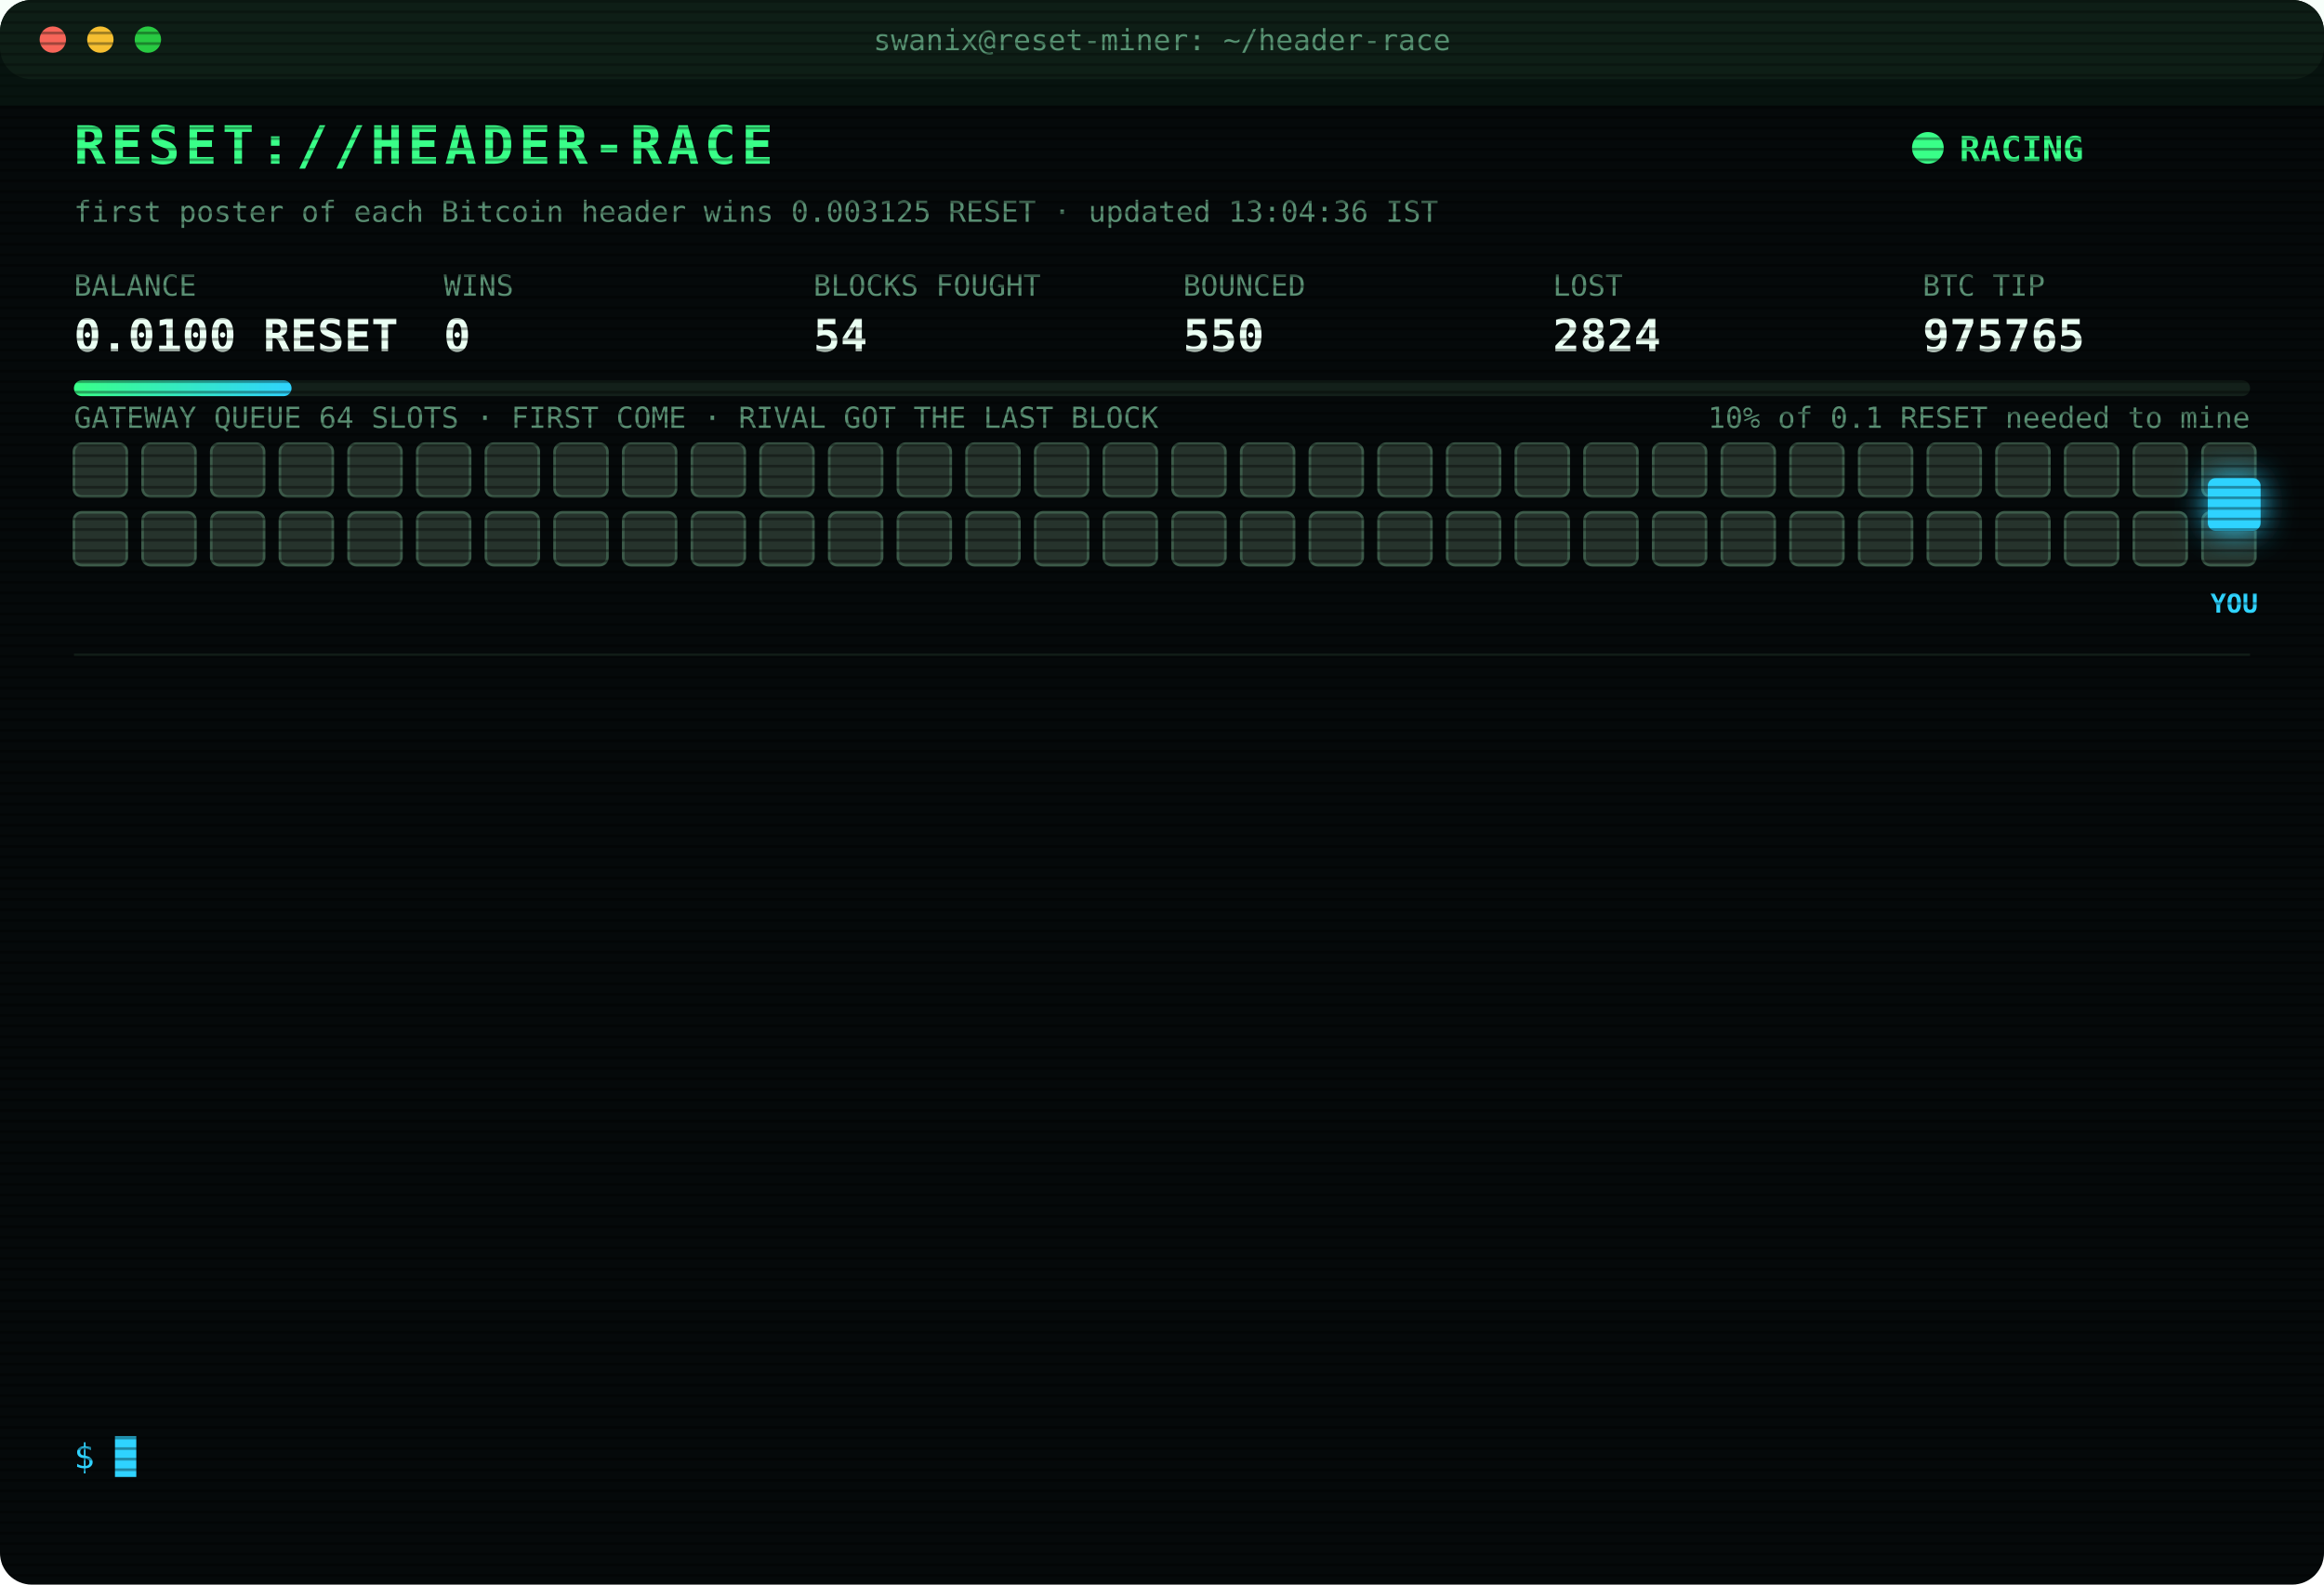
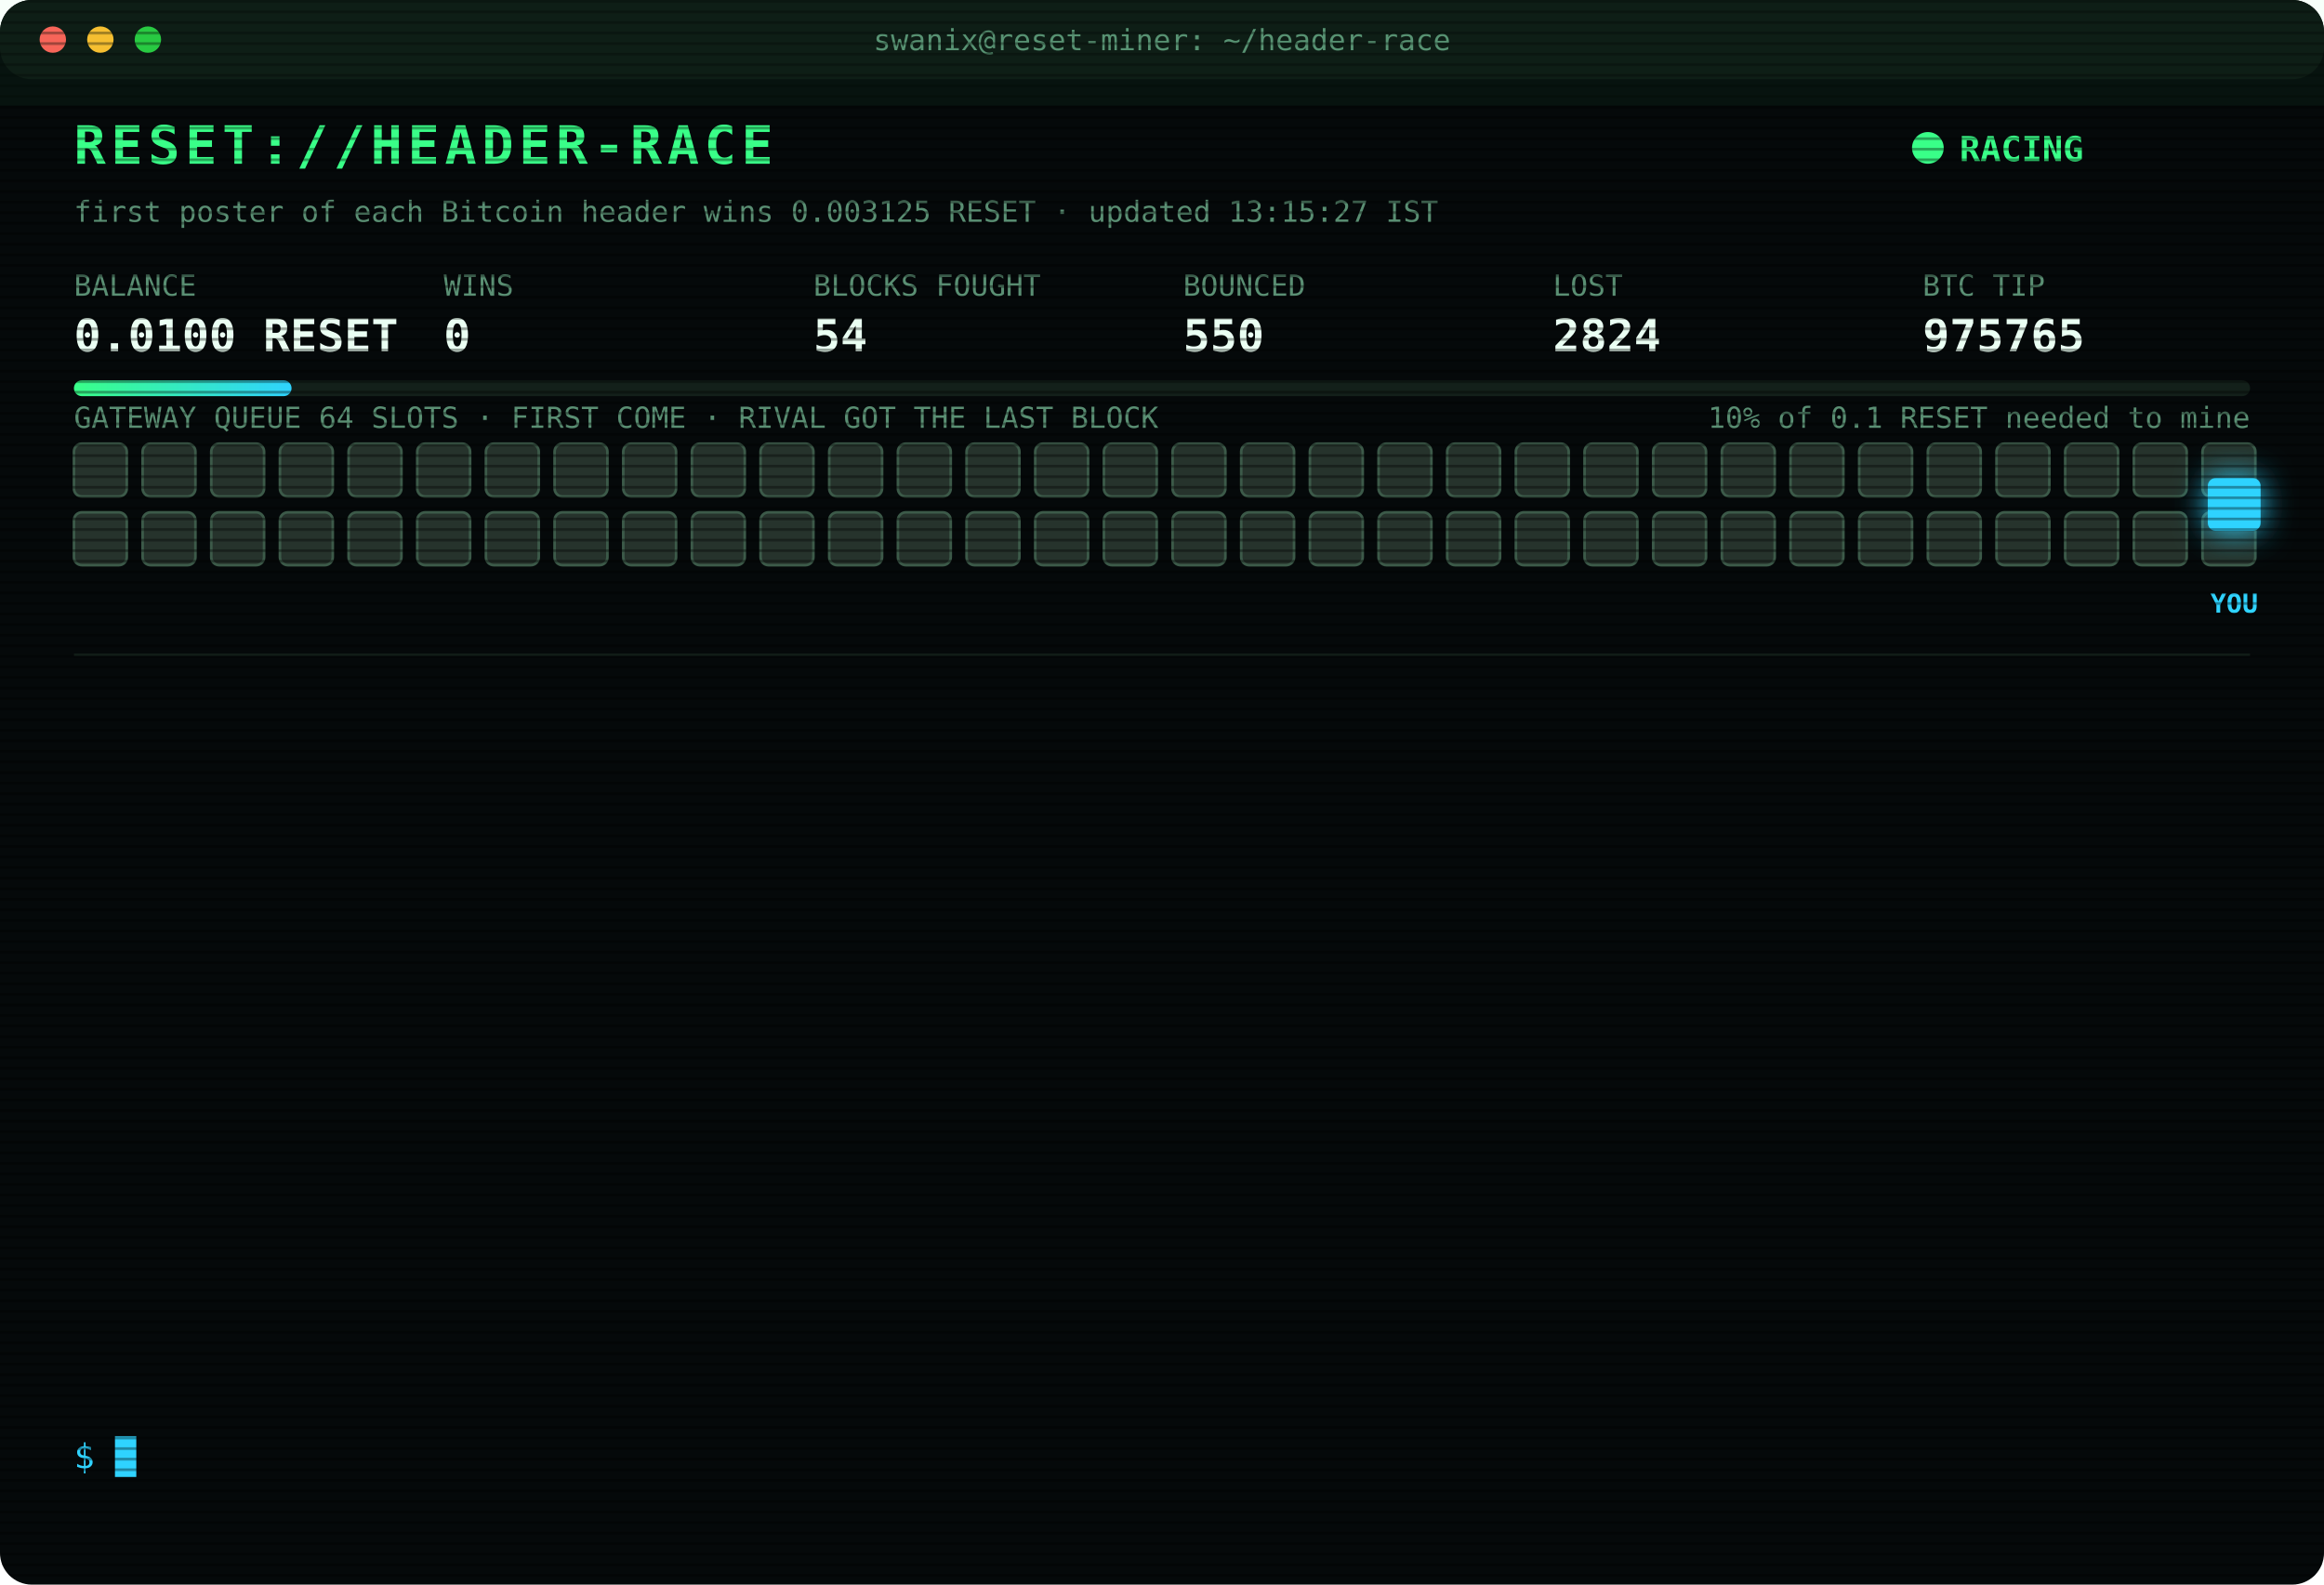
<svg xmlns="http://www.w3.org/2000/svg" width="880" height="600" viewBox="0 0 880 600" font-family="ui-monospace,SFMono-Regular,Menlo,Consolas,monospace">
  <style>
text{font-size:13px;fill:#7CFFB2}
.title{font-size:20px;font-weight:700;fill:#39FF88;letter-spacing:2px;animation:glitch 3s infinite steps(1)}
.sub{fill:#2fd3ff}.k{fill:#5a8f73;font-size:11px}.v{font-size:17px;font-weight:700;fill:#eafff3}
.ts{fill:#3f6b56}.boot{fill:#2fd3ff}.dim{fill:#5a8f73}.bad{fill:#ff4d6d}.warn{fill:#ffd23f}.mag{fill:#ff5cf0}.win{fill:#39FF88;font-weight:700}
.tag{font-size:10px;fill:#2fd3ff;font-weight:700}
.rival{fill:#26332c;stroke:#3c5a49;animation:jam 1.2s infinite alternate}
.idle{fill:#141c18;stroke:#22302a;animation:breathe 4s infinite}
.me{fill:#2fd3ff;filter:drop-shadow(0 0 6px #2fd3ff)}
.hover{animation:nudge 1.1s infinite ease-in-out}.bounce{animation:kick 1.4s infinite}
.ln{opacity:0;animation:in .4s forwards}
.cur{animation:blink 1s infinite steps(1)}
.scan{animation:scan 6s infinite linear}
.led{animation:blink 1.4s infinite}
@keyframes in{from{opacity:0;transform:translateX(-6px)}to{opacity:1;transform:none}}
@keyframes blink{50%{opacity:0}}
@keyframes jam{to{fill:#33463b}}
@keyframes breathe{50%{opacity:.4}}
@keyframes nudge{50%{transform:translateX(-10px)}}
@keyframes kick{0%,100%{transform:none}30%{transform:translateX(-14px)}55%{transform:translateX(10px) translateY(-6px)}}
@keyframes glitch{0%,92%{transform:none}93%{transform:translateX(2px);fill:#ff4d6d}95%{transform:translateX(-2px);fill:#2fd3ff}97%{transform:none}}
@keyframes scan{from{transform:translateY(-40px)}to{transform:translateY(600px)}}
</style>
  <defs>
    <pattern id="sl" width="4" height="4" patternUnits="userSpaceOnUse">
      <rect width="4" height="1" fill="#000" opacity=".35" />
    </pattern>
    <linearGradient id="bar">
      <stop offset="0" stop-color="#39FF88" />
      <stop offset="1" stop-color="#2fd3ff" />
    </linearGradient>
  </defs>
  <rect width="880" height="600" rx="12" fill="#05090a" />
  <rect width="880" height="30" rx="12" fill="#0d1512" />
  <circle cx="20" cy="15" r="5" fill="#ff5f57" />
  <circle cx="38" cy="15" r="5" fill="#febc2e" />
  <circle cx="56" cy="15" r="5" fill="#28c840" />
  <text x="440" y="19" text-anchor="middle" class="k">swanix@reset-miner: ~/header-race</text>
  <text x="28" y="62" class="title">RESET://HEADER-RACE</text>
  <circle class="led" cx="730" cy="56" r="6" fill="#39FF88" />
  <text x="742" y="61" class="win">RACING</text>
-   <text x="28" y="84" class="k">first poster of each Bitcoin header wins 0.003125 RESET · updated 13:04:36 IST</text>
+   <text x="28" y="84" class="k">first poster of each Bitcoin header wins 0.003125 RESET · updated 13:15:27 IST</text>
  <text x="28" y="112" class="k">BALANCE</text>
  <text x="28" y="133" class="v">0.0100 RESET</text>
  <text x="168" y="112" class="k">WINS</text>
  <text x="168" y="133" class="v">0</text>
  <text x="308" y="112" class="k">BLOCKS FOUGHT</text>
  <text x="308" y="133" class="v">54</text>
  <text x="448" y="112" class="k">BOUNCED</text>
  <text x="448" y="133" class="v">550</text>
  <text x="588" y="112" class="k">LOST</text>
  <text x="588" y="133" class="v">2824</text>
  <text x="728" y="112" class="k">BTC TIP</text>
  <text x="728" y="133" class="v">975765</text>
  <rect x="28" y="144" width="824" height="6" rx="3" fill="#13201a" />
  <rect x="28" y="144" width="82.4" height="6" rx="3" fill="url(#bar)" />
  <text x="852" y="162" text-anchor="end" class="k">10% of 0.1 RESET needed to mine</text>
  <text x="28" y="162" class="k">GATEWAY QUEUE 64 SLOTS · FIRST COME · RIVAL GOT THE LAST BLOCK</text>
  <rect class="rival" x="28" y="168" width="20" height="20" rx="3" style="animation-delay:0.00s" />
  <rect class="rival" x="54" y="168" width="20" height="20" rx="3" style="animation-delay:0.05s" />
  <rect class="rival" x="80" y="168" width="20" height="20" rx="3" style="animation-delay:0.10s" />
  <rect class="rival" x="106" y="168" width="20" height="20" rx="3" style="animation-delay:0.15s" />
  <rect class="rival" x="132" y="168" width="20" height="20" rx="3" style="animation-delay:0.20s" />
  <rect class="rival" x="158" y="168" width="20" height="20" rx="3" style="animation-delay:0.25s" />
  <rect class="rival" x="184" y="168" width="20" height="20" rx="3" style="animation-delay:0.30s" />
  <rect class="rival" x="210" y="168" width="20" height="20" rx="3" style="animation-delay:0.35s" />
  <rect class="rival" x="236" y="168" width="20" height="20" rx="3" style="animation-delay:0.40s" />
  <rect class="rival" x="262" y="168" width="20" height="20" rx="3" style="animation-delay:0.45s" />
  <rect class="rival" x="288" y="168" width="20" height="20" rx="3" style="animation-delay:0.50s" />
  <rect class="rival" x="314" y="168" width="20" height="20" rx="3" style="animation-delay:0.55s" />
  <rect class="rival" x="340" y="168" width="20" height="20" rx="3" style="animation-delay:0.60s" />
  <rect class="rival" x="366" y="168" width="20" height="20" rx="3" style="animation-delay:0.65s" />
  <rect class="rival" x="392" y="168" width="20" height="20" rx="3" style="animation-delay:0.70s" />
  <rect class="rival" x="418" y="168" width="20" height="20" rx="3" style="animation-delay:0.75s" />
  <rect class="rival" x="444" y="168" width="20" height="20" rx="3" style="animation-delay:0.80s" />
  <rect class="rival" x="470" y="168" width="20" height="20" rx="3" style="animation-delay:0.85s" />
  <rect class="rival" x="496" y="168" width="20" height="20" rx="3" style="animation-delay:0.90s" />
  <rect class="rival" x="522" y="168" width="20" height="20" rx="3" style="animation-delay:0.95s" />
  <rect class="rival" x="548" y="168" width="20" height="20" rx="3" style="animation-delay:1.00s" />
  <rect class="rival" x="574" y="168" width="20" height="20" rx="3" style="animation-delay:1.05s" />
  <rect class="rival" x="600" y="168" width="20" height="20" rx="3" style="animation-delay:1.10s" />
  <rect class="rival" x="626" y="168" width="20" height="20" rx="3" style="animation-delay:1.15s" />
  <rect class="rival" x="652" y="168" width="20" height="20" rx="3" style="animation-delay:1.20s" />
  <rect class="rival" x="678" y="168" width="20" height="20" rx="3" style="animation-delay:1.25s" />
  <rect class="rival" x="704" y="168" width="20" height="20" rx="3" style="animation-delay:1.30s" />
  <rect class="rival" x="730" y="168" width="20" height="20" rx="3" style="animation-delay:1.35s" />
  <rect class="rival" x="756" y="168" width="20" height="20" rx="3" style="animation-delay:1.40s" />
  <rect class="rival" x="782" y="168" width="20" height="20" rx="3" style="animation-delay:1.45s" />
  <rect class="rival" x="808" y="168" width="20" height="20" rx="3" style="animation-delay:1.50s" />
  <rect class="rival" x="834" y="168" width="20" height="20" rx="3" style="animation-delay:1.55s" />
  <rect class="rival" x="28" y="194" width="20" height="20" rx="3" style="animation-delay:1.60s" />
  <rect class="rival" x="54" y="194" width="20" height="20" rx="3" style="animation-delay:1.65s" />
  <rect class="rival" x="80" y="194" width="20" height="20" rx="3" style="animation-delay:1.70s" />
  <rect class="rival" x="106" y="194" width="20" height="20" rx="3" style="animation-delay:1.75s" />
  <rect class="rival" x="132" y="194" width="20" height="20" rx="3" style="animation-delay:1.80s" />
  <rect class="rival" x="158" y="194" width="20" height="20" rx="3" style="animation-delay:1.85s" />
  <rect class="rival" x="184" y="194" width="20" height="20" rx="3" style="animation-delay:1.90s" />
  <rect class="rival" x="210" y="194" width="20" height="20" rx="3" style="animation-delay:1.95s" />
  <rect class="rival" x="236" y="194" width="20" height="20" rx="3" style="animation-delay:2.00s" />
  <rect class="rival" x="262" y="194" width="20" height="20" rx="3" style="animation-delay:2.05s" />
  <rect class="rival" x="288" y="194" width="20" height="20" rx="3" style="animation-delay:2.10s" />
  <rect class="rival" x="314" y="194" width="20" height="20" rx="3" style="animation-delay:2.15s" />
  <rect class="rival" x="340" y="194" width="20" height="20" rx="3" style="animation-delay:2.20s" />
  <rect class="rival" x="366" y="194" width="20" height="20" rx="3" style="animation-delay:2.25s" />
  <rect class="rival" x="392" y="194" width="20" height="20" rx="3" style="animation-delay:2.30s" />
  <rect class="rival" x="418" y="194" width="20" height="20" rx="3" style="animation-delay:2.35s" />
  <rect class="rival" x="444" y="194" width="20" height="20" rx="3" style="animation-delay:2.40s" />
  <rect class="rival" x="470" y="194" width="20" height="20" rx="3" style="animation-delay:2.45s" />
  <rect class="rival" x="496" y="194" width="20" height="20" rx="3" style="animation-delay:2.50s" />
  <rect class="rival" x="522" y="194" width="20" height="20" rx="3" style="animation-delay:2.55s" />
  <rect class="rival" x="548" y="194" width="20" height="20" rx="3" style="animation-delay:2.60s" />
  <rect class="rival" x="574" y="194" width="20" height="20" rx="3" style="animation-delay:2.65s" />
  <rect class="rival" x="600" y="194" width="20" height="20" rx="3" style="animation-delay:2.70s" />
  <rect class="rival" x="626" y="194" width="20" height="20" rx="3" style="animation-delay:2.75s" />
  <rect class="rival" x="652" y="194" width="20" height="20" rx="3" style="animation-delay:2.80s" />
  <rect class="rival" x="678" y="194" width="20" height="20" rx="3" style="animation-delay:2.85s" />
  <rect class="rival" x="704" y="194" width="20" height="20" rx="3" style="animation-delay:2.90s" />
  <rect class="rival" x="730" y="194" width="20" height="20" rx="3" style="animation-delay:2.95s" />
  <rect class="rival" x="756" y="194" width="20" height="20" rx="3" style="animation-delay:3.00s" />
  <rect class="rival" x="782" y="194" width="20" height="20" rx="3" style="animation-delay:3.05s" />
  <rect class="rival" x="808" y="194" width="20" height="20" rx="3" style="animation-delay:3.10s" />
  <rect class="rival" x="834" y="194" width="20" height="20" rx="3" style="animation-delay:3.15s" />
  <g class="hover">
    <rect class="me" x="836" y="181" width="20" height="20" rx="3" />
    <text class="tag" x="846" y="232" text-anchor="middle">YOU</text>
  </g>
  <line x1="28" x2="852" y1="248" y2="248" stroke="#13201a" />
  <g class="ln" style="animation-delay:0.40s">
    <text x="28" y="270" class="ts">12:27:24</text>
    <text x="104" y="270" class="bad">[LOST] #975753 taken by a rival miner</text>
  </g>
  <g class="ln" style="animation-delay:0.65s">
    <text x="28" y="292" class="ts">12:29:04</text>
    <text x="104" y="292" class="bad">[LOST] #975754 taken by a rival miner</text>
  </g>
  <g class="ln" style="animation-delay:0.90s">
    <text x="28" y="314" class="ts">12:30:52</text>
    <text x="104" y="314" class="bad">[LOST] #975755 taken by a rival miner</text>
  </g>
  <g class="ln" style="animation-delay:1.15s">
    <text x="28" y="336" class="ts">12:35:42</text>
    <text x="104" y="336" class="bad">[LOST] #975756 taken by a rival miner</text>
  </g>
  <g class="ln" style="animation-delay:1.40s">
    <text x="28" y="358" class="ts">12:39:03</text>
    <text x="104" y="358" class="bad">[LOST] #975757 taken by a rival miner</text>
  </g>
  <g class="ln" style="animation-delay:1.65s">
    <text x="28" y="380" class="ts">12:39:13</text>
    <text x="104" y="380" class="bad">[LOST] #975758 taken by a rival miner</text>
  </g>
  <g class="ln" style="animation-delay:1.90s">
    <text x="28" y="402" class="ts">12:47:36</text>
    <text x="104" y="402" class="bad">[LOST] #975759 taken by a rival miner</text>
  </g>
  <g class="ln" style="animation-delay:2.15s">
    <text x="28" y="424" class="ts">12:47:47</text>
    <text x="104" y="424" class="bad">[LOST] #975760 taken by a rival miner</text>
  </g>
  <g class="ln" style="animation-delay:2.40s">
    <text x="28" y="446" class="ts">12:49:03</text>
    <text x="104" y="446" class="bad">[LOST] #975761 taken by a rival miner</text>
  </g>
  <g class="ln" style="animation-delay:2.65s">
    <text x="28" y="468" class="ts">13:00:23</text>
    <text x="104" y="468" class="bad">[LOST] #975762 taken by a rival miner</text>
  </g>
  <g class="ln" style="animation-delay:2.90s">
    <text x="28" y="490" class="ts">13:03:22</text>
    <text x="104" y="490" class="bad">[LOST] #975763 taken by a rival miner</text>
  </g>
  <g class="ln" style="animation-delay:3.15s">
    <text x="28" y="512" class="ts">13:04:16</text>
    <text x="104" y="512" class="bad">[LOST] #975764 taken by a rival miner</text>
  </g>
  <g class="ln" style="animation-delay:3.40s">
    <text x="28" y="534" class="ts">13:04:36</text>
    <text x="104" y="534" class="bad">[LOST] #975765 taken by a rival miner</text>
  </g>
  <text x="28" y="556" class="sub">$ <tspan class="cur">█</tspan>
  </text>
  <rect width="880" height="600" rx="12" fill="url(#sl)" pointer-events="none" />
  <rect class="scan" width="880" height="40" fill="#39FF88" opacity=".04" />
</svg>
